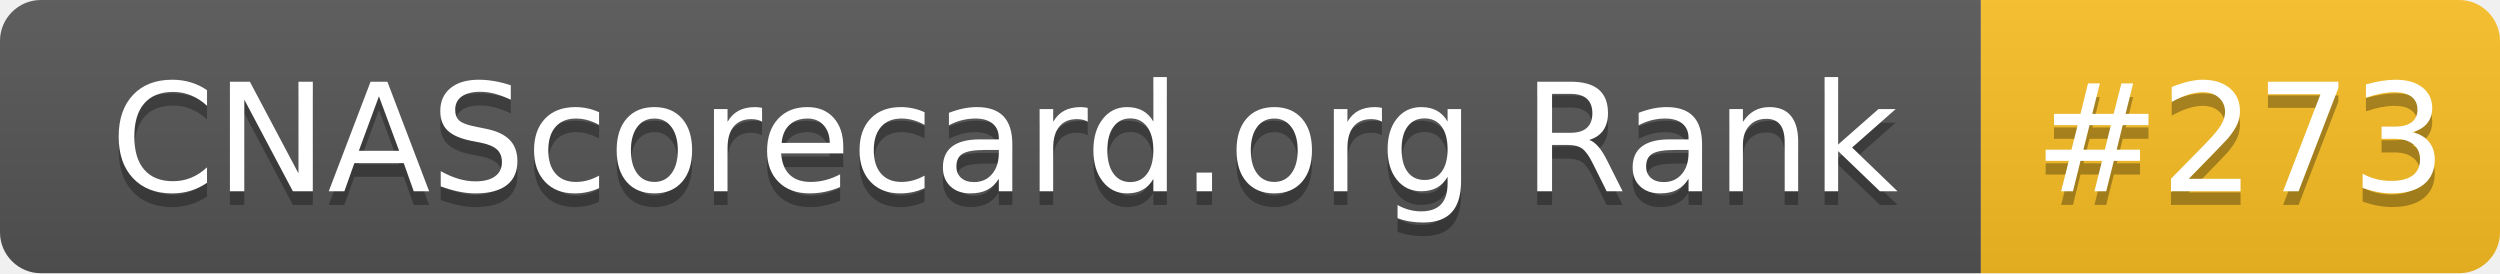
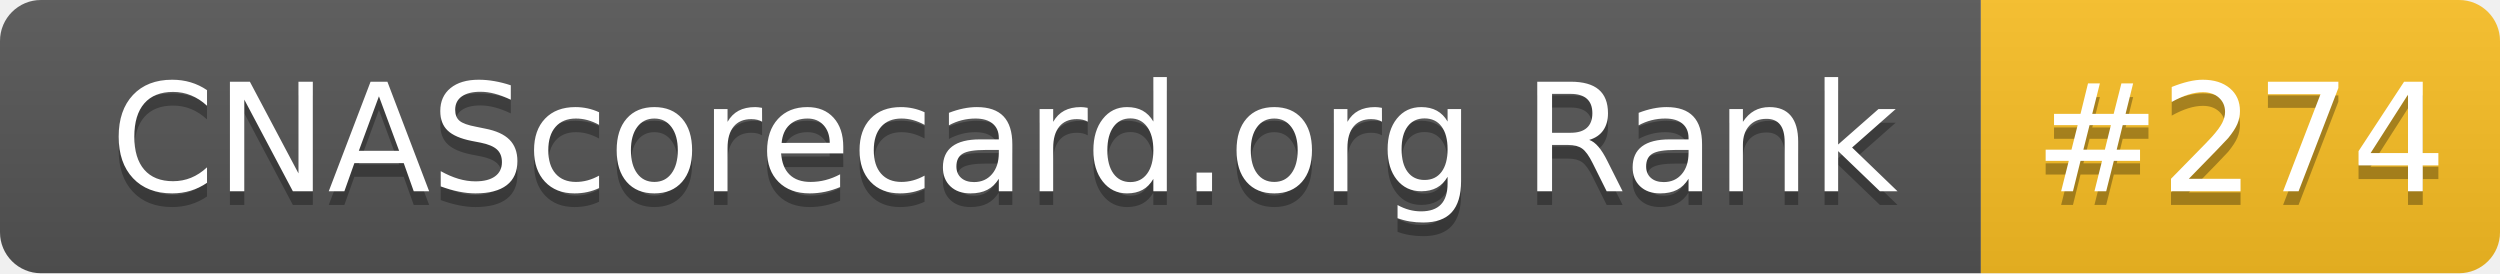
- <svg xmlns="http://www.w3.org/2000/svg" width="183" height="20" role="img" aria-label="CNAScorecard.org Rank: #273">
+ <svg xmlns="http://www.w3.org/2000/svg" width="183" height="20" role="img" aria-label="CNAScorecard.org Rank: #274">
  <linearGradient id="s" x2="0" y2="100%">
    <stop offset="0" stop-color="#bbb" stop-opacity=".1" />
    <stop offset="1" stop-opacity=".1" />
  </linearGradient>
  <clipPath id="r">
    <rect width="183" height="20" rx="3" fill="#fff" />
  </clipPath>
  <g clip-path="url(#r)">
    <rect width="145" height="20" fill="#555" />
    <rect x="145" width="38" height="20" fill="#FBBF24" />
    <rect width="183" height="20" fill="url(#s)" />
  </g>
  <g fill="#fff" text-anchor="middle" font-family="Verdana,Geneva,DejaVu Sans,sans-serif" text-rendering="geometricPrecision" font-size="110">
    <text aria-hidden="true" x="735" y="150" fill="#010101" fill-opacity=".3" transform="scale(.1)" textLength="1350">CNAScorecard.org Rank</text>
    <text x="735" y="140" transform="scale(.1)" fill="#fff" textLength="1350">CNAScorecard.org Rank</text>
-     <text aria-hidden="true" x="1640" y="150" fill="#010101" fill-opacity=".3" transform="scale(.1)" textLength="280">#273</text>
-     <text x="1640" y="140" transform="scale(.1)" fill="#fff" textLength="280">#273</text>
+     <text aria-hidden="true" x="1640" y="150" fill="#010101" fill-opacity=".3" transform="scale(.1)" textLength="280">#274</text>
+     <text x="1640" y="140" transform="scale(.1)" fill="#fff" textLength="280">#274</text>
  </g>
</svg>
